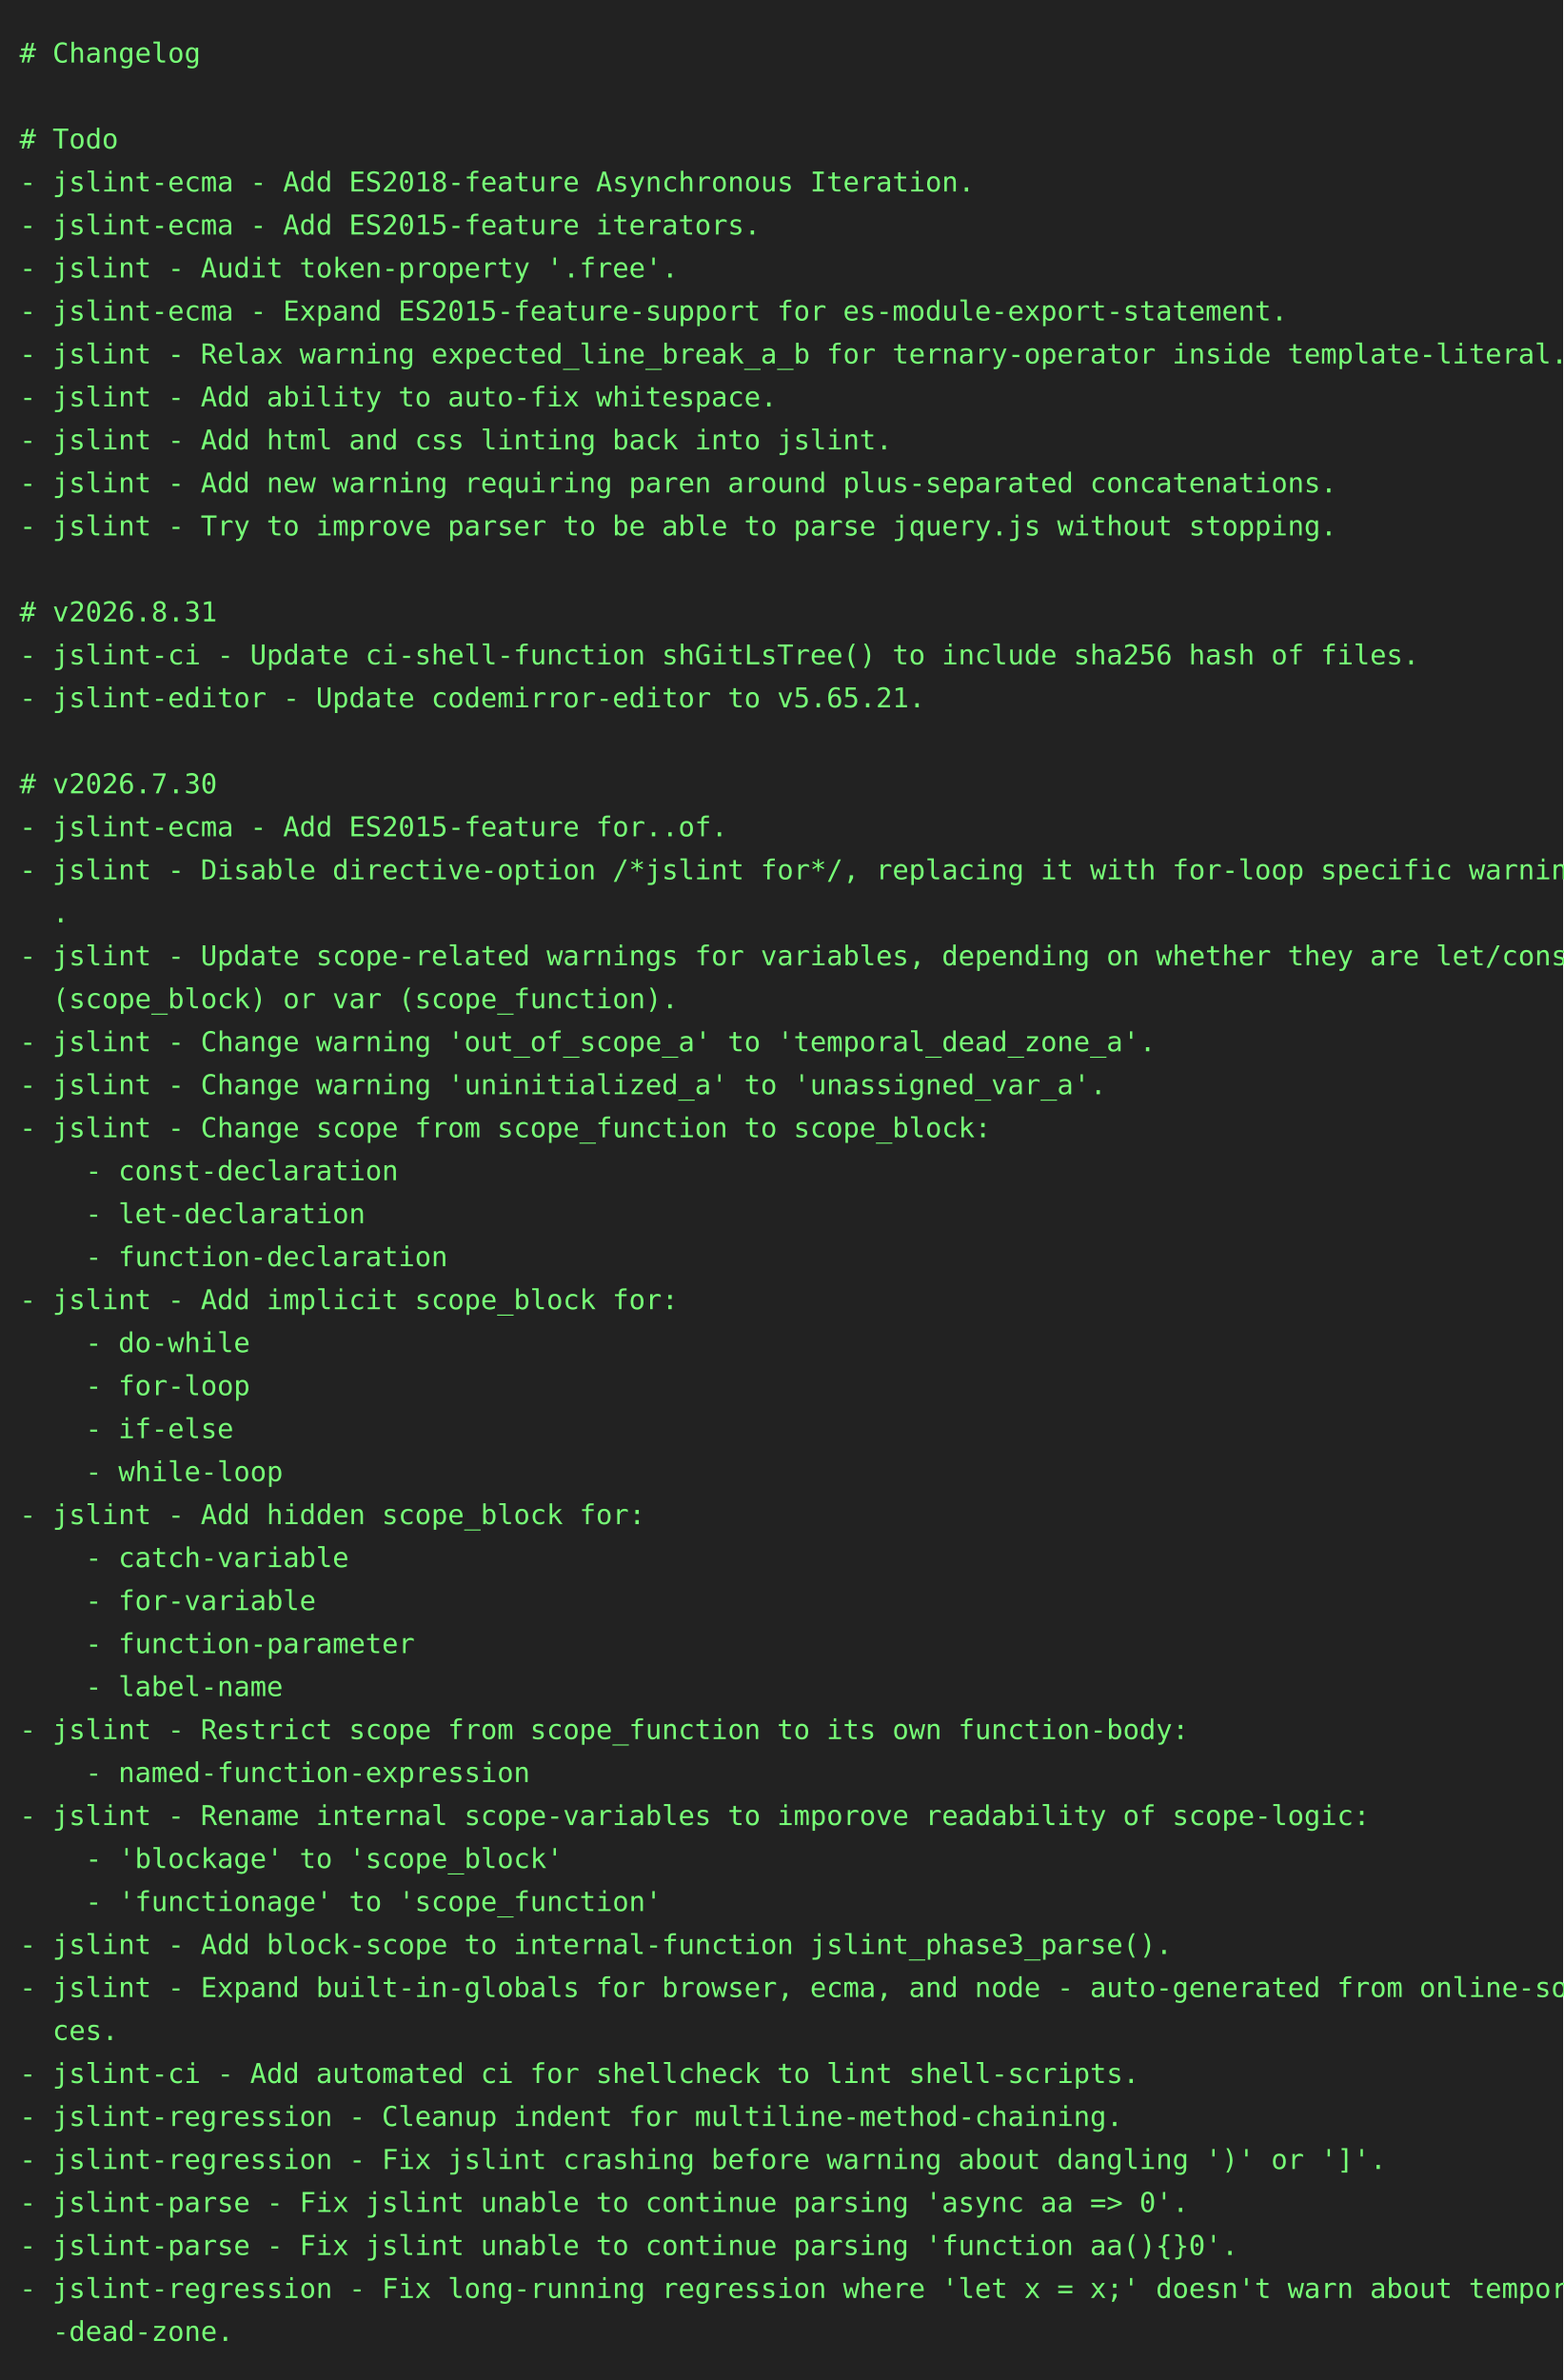
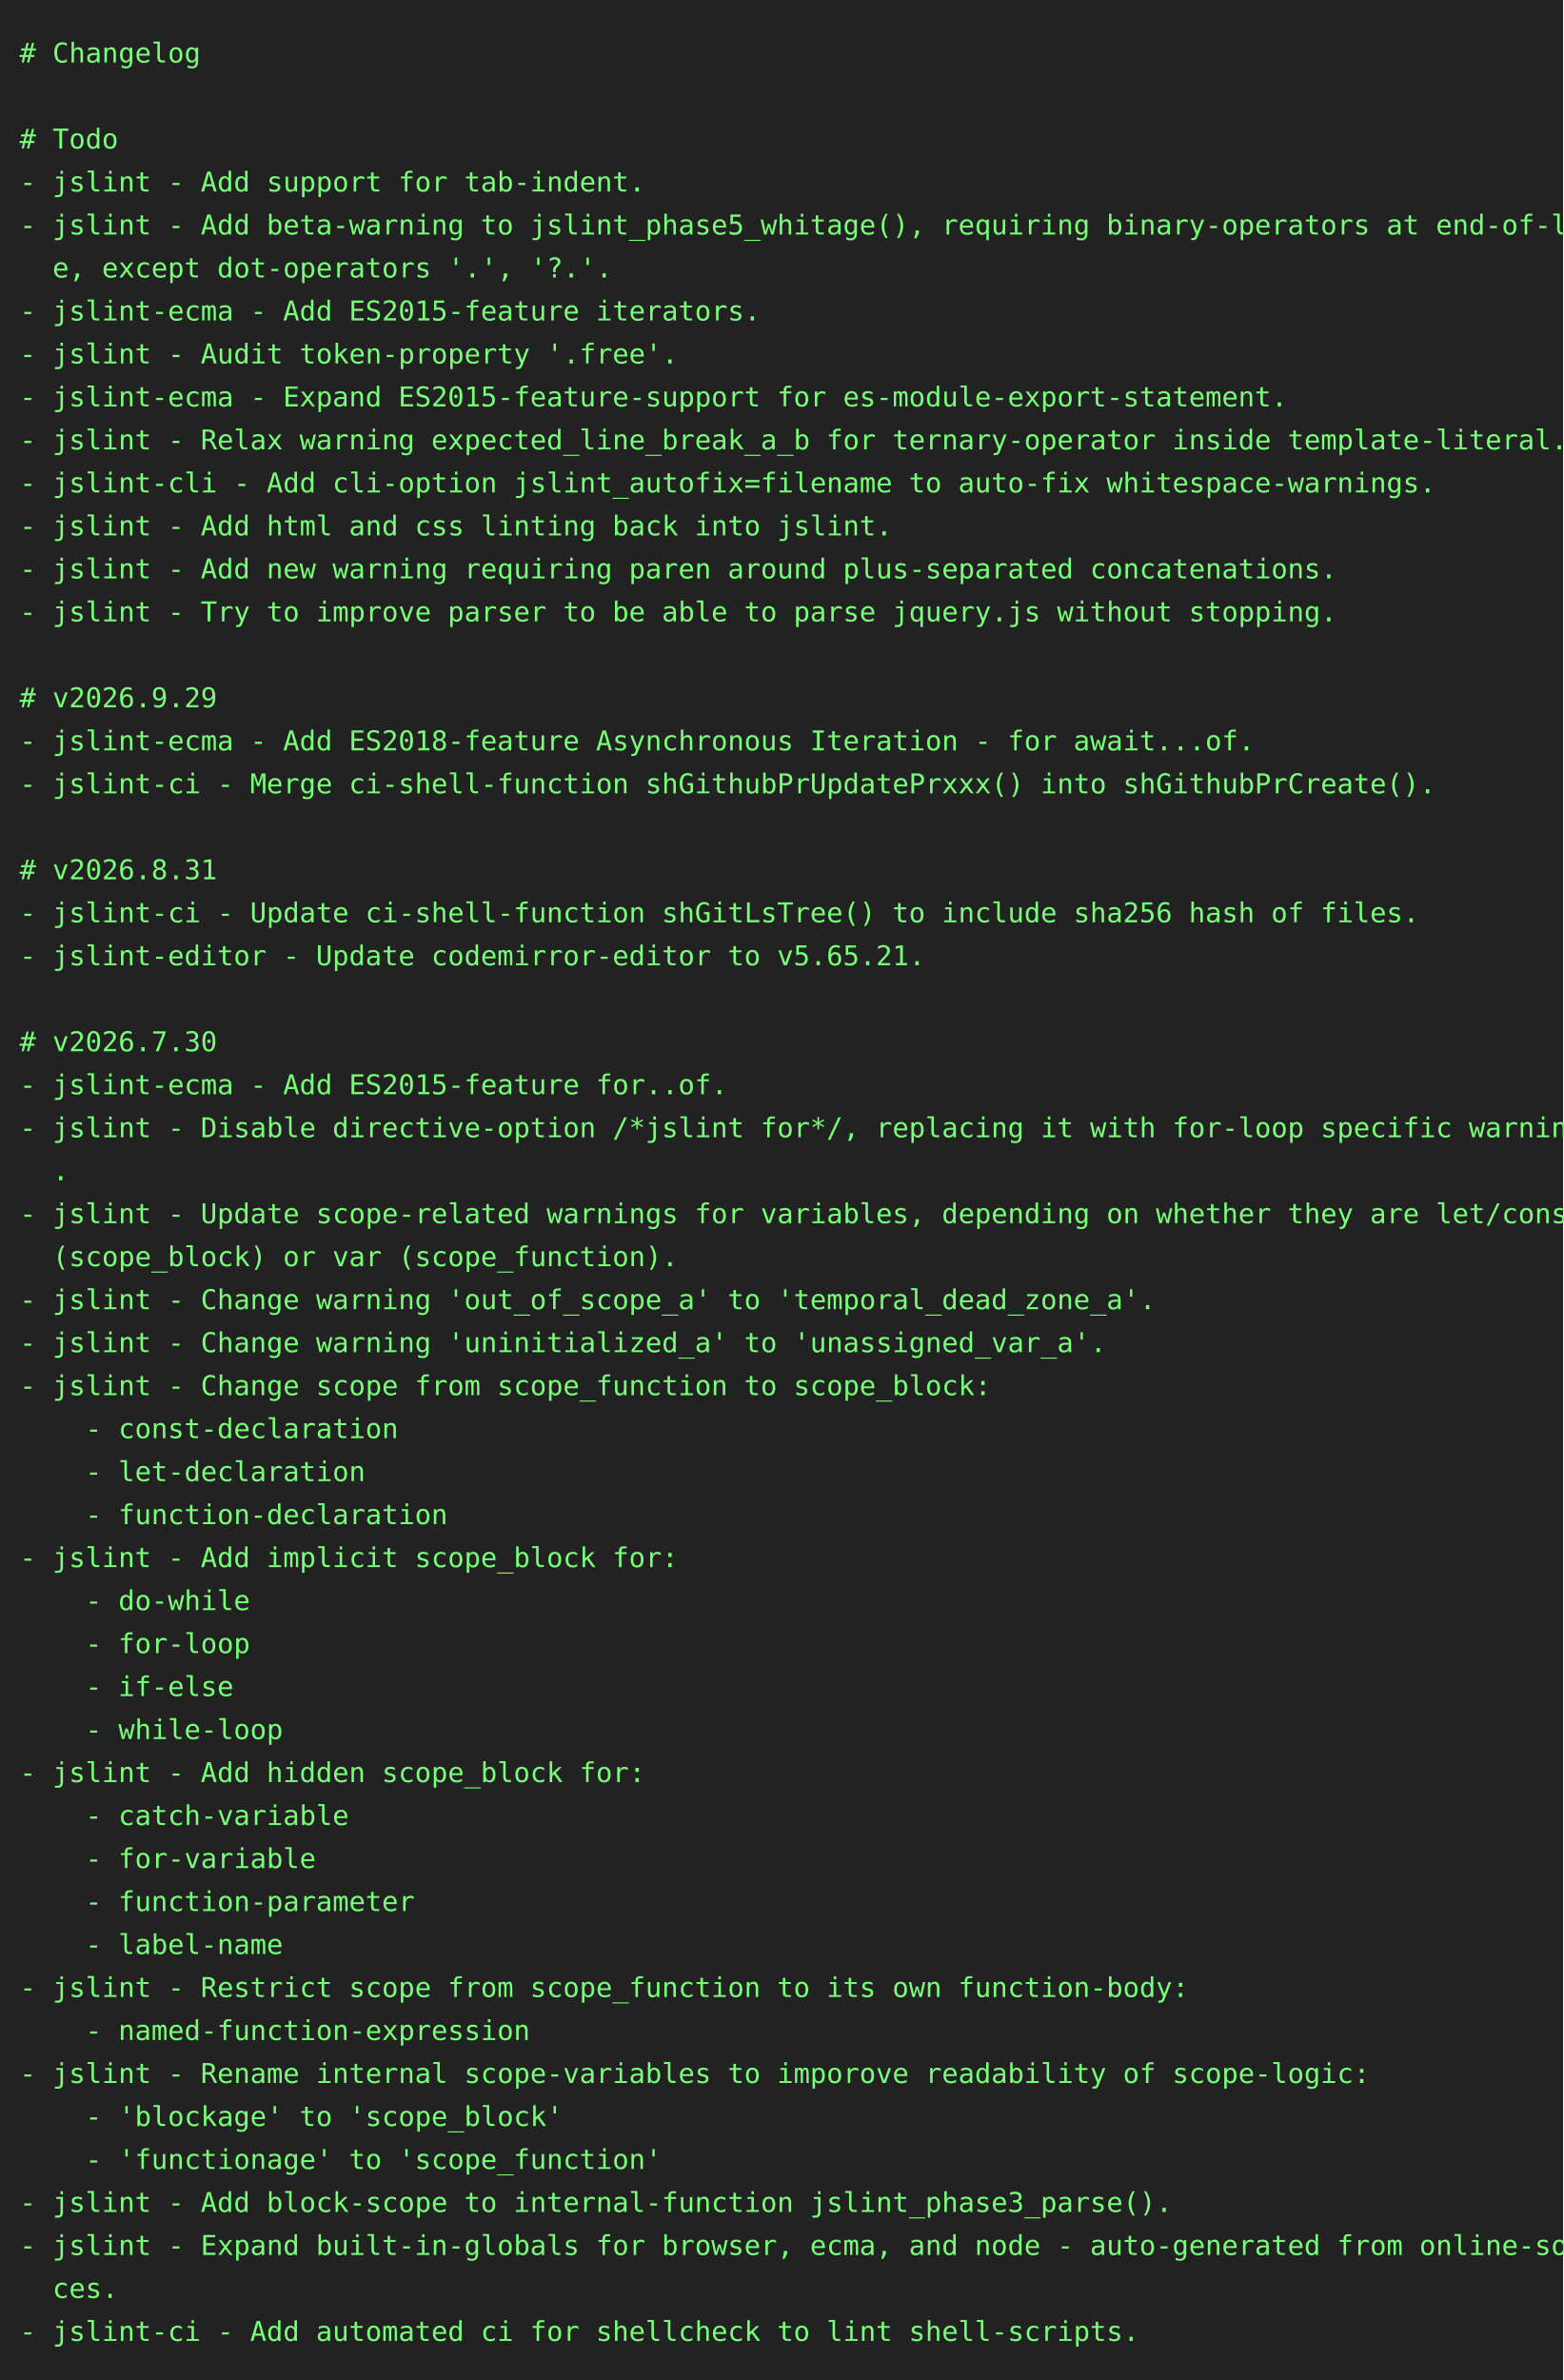
<svg xmlns="http://www.w3.org/2000/svg" height="1218" width="800">
  <rect height="1218" fill="#222" width="800" />
  <text fill="#7f7" font-family="consolas, menlo, monospace" font-size="14" xml:space="preserve">
    <tspan lengthAdjust="spacingAndGlyphs" textLength="768" x="10" y="32"># Changelog                                                                                      </tspan>
    <tspan lengthAdjust="spacingAndGlyphs" textLength="768" x="10" y="54">                                                                                                 </tspan>
    <tspan lengthAdjust="spacingAndGlyphs" textLength="768" x="10" y="76"># Todo                                                                                           </tspan>
-     <tspan lengthAdjust="spacingAndGlyphs" textLength="768" x="10" y="98">- jslint-ecma - Add ES2018-feature Asynchronous Iteration.                                       </tspan>
-     <tspan lengthAdjust="spacingAndGlyphs" textLength="768" x="10" y="120">- jslint-ecma - Add ES2015-feature iterators.                                                    </tspan>
-     <tspan lengthAdjust="spacingAndGlyphs" textLength="768" x="10" y="142">- jslint - Audit token-property '.free'.                                                         </tspan>
-     <tspan lengthAdjust="spacingAndGlyphs" textLength="768" x="10" y="164">- jslint-ecma - Expand ES2015-feature-support for es-module-export-statement.                    </tspan>
-     <tspan lengthAdjust="spacingAndGlyphs" textLength="768" x="10" y="186">- jslint - Relax warning expected_line_break_a_b for ternary-operator inside template-literal.   </tspan>
-     <tspan lengthAdjust="spacingAndGlyphs" textLength="768" x="10" y="208">- jslint - Add ability to auto-fix whitespace.                                                   </tspan>
-     <tspan lengthAdjust="spacingAndGlyphs" textLength="768" x="10" y="230">- jslint - Add html and css linting back into jslint.                                            </tspan>
-     <tspan lengthAdjust="spacingAndGlyphs" textLength="768" x="10" y="252">- jslint - Add new warning requiring paren around plus-separated concatenations.                 </tspan>
-     <tspan lengthAdjust="spacingAndGlyphs" textLength="768" x="10" y="274">- jslint - Try to improve parser to be able to parse jquery.js without stopping.                 </tspan>
-     <tspan lengthAdjust="spacingAndGlyphs" textLength="768" x="10" y="296">                                                                                                 </tspan>
-     <tspan lengthAdjust="spacingAndGlyphs" textLength="768" x="10" y="318"># v2026.8.31                                                                                     </tspan>
-     <tspan lengthAdjust="spacingAndGlyphs" textLength="768" x="10" y="340">- jslint-ci - Update ci-shell-function shGitLsTree() to include sha256 hash of files.            </tspan>
-     <tspan lengthAdjust="spacingAndGlyphs" textLength="768" x="10" y="362">- jslint-editor - Update codemirror-editor to v5.65.21.                                          </tspan>
-     <tspan lengthAdjust="spacingAndGlyphs" textLength="768" x="10" y="384">                                                                                                 </tspan>
-     <tspan lengthAdjust="spacingAndGlyphs" textLength="768" x="10" y="406"># v2026.7.30                                                                                     </tspan>
-     <tspan lengthAdjust="spacingAndGlyphs" textLength="768" x="10" y="428">- jslint-ecma - Add ES2015-feature for..of.                                                      </tspan>
-     <tspan lengthAdjust="spacingAndGlyphs" textLength="768" x="10" y="450">- jslint - Disable directive-option /*jslint for*/, replacing it with for-loop specific warnings\</tspan>
-     <tspan lengthAdjust="spacingAndGlyphs" textLength="768" x="10" y="472">  .                                                                                              </tspan>
-     <tspan lengthAdjust="spacingAndGlyphs" textLength="768" x="10" y="494">- jslint - Update scope-related warnings for variables, depending on whether they are let/const \</tspan>
-     <tspan lengthAdjust="spacingAndGlyphs" textLength="768" x="10" y="516">  (scope_block) or var (scope_function).                                                         </tspan>
-     <tspan lengthAdjust="spacingAndGlyphs" textLength="768" x="10" y="538">- jslint - Change warning 'out_of_scope_a' to 'temporal_dead_zone_a'.                            </tspan>
-     <tspan lengthAdjust="spacingAndGlyphs" textLength="768" x="10" y="560">- jslint - Change warning 'uninitialized_a' to 'unassigned_var_a'.                               </tspan>
-     <tspan lengthAdjust="spacingAndGlyphs" textLength="768" x="10" y="582">- jslint - Change scope from scope_function to scope_block:                                      </tspan>
-     <tspan lengthAdjust="spacingAndGlyphs" textLength="768" x="10" y="604">    - const-declaration                                                                          </tspan>
-     <tspan lengthAdjust="spacingAndGlyphs" textLength="768" x="10" y="626">    - let-declaration                                                                            </tspan>
-     <tspan lengthAdjust="spacingAndGlyphs" textLength="768" x="10" y="648">    - function-declaration                                                                       </tspan>
-     <tspan lengthAdjust="spacingAndGlyphs" textLength="768" x="10" y="670">- jslint - Add implicit scope_block for:                                                         </tspan>
-     <tspan lengthAdjust="spacingAndGlyphs" textLength="768" x="10" y="692">    - do-while                                                                                   </tspan>
-     <tspan lengthAdjust="spacingAndGlyphs" textLength="768" x="10" y="714">    - for-loop                                                                                   </tspan>
-     <tspan lengthAdjust="spacingAndGlyphs" textLength="768" x="10" y="736">    - if-else                                                                                    </tspan>
-     <tspan lengthAdjust="spacingAndGlyphs" textLength="768" x="10" y="758">    - while-loop                                                                                 </tspan>
-     <tspan lengthAdjust="spacingAndGlyphs" textLength="768" x="10" y="780">- jslint - Add hidden scope_block for:                                                           </tspan>
-     <tspan lengthAdjust="spacingAndGlyphs" textLength="768" x="10" y="802">    - catch-variable                                                                             </tspan>
-     <tspan lengthAdjust="spacingAndGlyphs" textLength="768" x="10" y="824">    - for-variable                                                                               </tspan>
-     <tspan lengthAdjust="spacingAndGlyphs" textLength="768" x="10" y="846">    - function-parameter                                                                         </tspan>
-     <tspan lengthAdjust="spacingAndGlyphs" textLength="768" x="10" y="868">    - label-name                                                                                 </tspan>
-     <tspan lengthAdjust="spacingAndGlyphs" textLength="768" x="10" y="890">- jslint - Restrict scope from scope_function to its own function-body:                          </tspan>
-     <tspan lengthAdjust="spacingAndGlyphs" textLength="768" x="10" y="912">    - named-function-expression                                                                  </tspan>
-     <tspan lengthAdjust="spacingAndGlyphs" textLength="768" x="10" y="934">- jslint - Rename internal scope-variables to imporove readability of scope-logic:               </tspan>
-     <tspan lengthAdjust="spacingAndGlyphs" textLength="768" x="10" y="956">    - 'blockage' to 'scope_block'                                                                </tspan>
-     <tspan lengthAdjust="spacingAndGlyphs" textLength="768" x="10" y="978">    - 'functionage' to 'scope_function'                                                          </tspan>
-     <tspan lengthAdjust="spacingAndGlyphs" textLength="768" x="10" y="1000">- jslint - Add block-scope to internal-function jslint_phase3_parse().                           </tspan>
-     <tspan lengthAdjust="spacingAndGlyphs" textLength="768" x="10" y="1022">- jslint - Expand built-in-globals for browser, ecma, and node - auto-generated from online-sour\</tspan>
-     <tspan lengthAdjust="spacingAndGlyphs" textLength="768" x="10" y="1044">  ces.                                                                                           </tspan>
-     <tspan lengthAdjust="spacingAndGlyphs" textLength="768" x="10" y="1066">- jslint-ci - Add automated ci for shellcheck to lint shell-scripts.                             </tspan>
-     <tspan lengthAdjust="spacingAndGlyphs" textLength="768" x="10" y="1088">- jslint-regression - Cleanup indent for multiline-method-chaining.                              </tspan>
-     <tspan lengthAdjust="spacingAndGlyphs" textLength="768" x="10" y="1110">- jslint-regression - Fix jslint crashing before warning about dangling ')' or ']'.              </tspan>
-     <tspan lengthAdjust="spacingAndGlyphs" textLength="768" x="10" y="1132">- jslint-parse - Fix jslint unable to continue parsing 'async aa =&gt; 0'.                          </tspan>
-     <tspan lengthAdjust="spacingAndGlyphs" textLength="768" x="10" y="1154">- jslint-parse - Fix jslint unable to continue parsing 'function aa(){}0'.                       </tspan>
-     <tspan lengthAdjust="spacingAndGlyphs" textLength="768" x="10" y="1176">- jslint-regression - Fix long-running regression where 'let x = x;' doesn't warn about temporal\</tspan>
-     <tspan lengthAdjust="spacingAndGlyphs" textLength="768" x="10" y="1198">  -dead-zone.                                                                                    </tspan>
+     <tspan lengthAdjust="spacingAndGlyphs" textLength="768" x="10" y="98">- jslint - Add support for tab-indent.                                                           </tspan>
+     <tspan lengthAdjust="spacingAndGlyphs" textLength="768" x="10" y="120">- jslint - Add beta-warning to jslint_phase5_whitage(), requiring binary-operators at end-of-lin\</tspan>
+     <tspan lengthAdjust="spacingAndGlyphs" textLength="768" x="10" y="142">  e, except dot-operators '.', '?.'.                                                             </tspan>
+     <tspan lengthAdjust="spacingAndGlyphs" textLength="768" x="10" y="164">- jslint-ecma - Add ES2015-feature iterators.                                                    </tspan>
+     <tspan lengthAdjust="spacingAndGlyphs" textLength="768" x="10" y="186">- jslint - Audit token-property '.free'.                                                         </tspan>
+     <tspan lengthAdjust="spacingAndGlyphs" textLength="768" x="10" y="208">- jslint-ecma - Expand ES2015-feature-support for es-module-export-statement.                    </tspan>
+     <tspan lengthAdjust="spacingAndGlyphs" textLength="768" x="10" y="230">- jslint - Relax warning expected_line_break_a_b for ternary-operator inside template-literal.   </tspan>
+     <tspan lengthAdjust="spacingAndGlyphs" textLength="768" x="10" y="252">- jslint-cli - Add cli-option jslint_autofix=filename to auto-fix whitespace-warnings.           </tspan>
+     <tspan lengthAdjust="spacingAndGlyphs" textLength="768" x="10" y="274">- jslint - Add html and css linting back into jslint.                                            </tspan>
+     <tspan lengthAdjust="spacingAndGlyphs" textLength="768" x="10" y="296">- jslint - Add new warning requiring paren around plus-separated concatenations.                 </tspan>
+     <tspan lengthAdjust="spacingAndGlyphs" textLength="768" x="10" y="318">- jslint - Try to improve parser to be able to parse jquery.js without stopping.                 </tspan>
+     <tspan lengthAdjust="spacingAndGlyphs" textLength="768" x="10" y="340">                                                                                                 </tspan>
+     <tspan lengthAdjust="spacingAndGlyphs" textLength="768" x="10" y="362"># v2026.9.29                                                                                     </tspan>
+     <tspan lengthAdjust="spacingAndGlyphs" textLength="768" x="10" y="384">- jslint-ecma - Add ES2018-feature Asynchronous Iteration - for await...of.                      </tspan>
+     <tspan lengthAdjust="spacingAndGlyphs" textLength="768" x="10" y="406">- jslint-ci - Merge ci-shell-function shGithubPrUpdatePrxxx() into shGithubPrCreate().           </tspan>
+     <tspan lengthAdjust="spacingAndGlyphs" textLength="768" x="10" y="428">                                                                                                 </tspan>
+     <tspan lengthAdjust="spacingAndGlyphs" textLength="768" x="10" y="450"># v2026.8.31                                                                                     </tspan>
+     <tspan lengthAdjust="spacingAndGlyphs" textLength="768" x="10" y="472">- jslint-ci - Update ci-shell-function shGitLsTree() to include sha256 hash of files.            </tspan>
+     <tspan lengthAdjust="spacingAndGlyphs" textLength="768" x="10" y="494">- jslint-editor - Update codemirror-editor to v5.65.21.                                          </tspan>
+     <tspan lengthAdjust="spacingAndGlyphs" textLength="768" x="10" y="516">                                                                                                 </tspan>
+     <tspan lengthAdjust="spacingAndGlyphs" textLength="768" x="10" y="538"># v2026.7.30                                                                                     </tspan>
+     <tspan lengthAdjust="spacingAndGlyphs" textLength="768" x="10" y="560">- jslint-ecma - Add ES2015-feature for..of.                                                      </tspan>
+     <tspan lengthAdjust="spacingAndGlyphs" textLength="768" x="10" y="582">- jslint - Disable directive-option /*jslint for*/, replacing it with for-loop specific warnings\</tspan>
+     <tspan lengthAdjust="spacingAndGlyphs" textLength="768" x="10" y="604">  .                                                                                              </tspan>
+     <tspan lengthAdjust="spacingAndGlyphs" textLength="768" x="10" y="626">- jslint - Update scope-related warnings for variables, depending on whether they are let/const \</tspan>
+     <tspan lengthAdjust="spacingAndGlyphs" textLength="768" x="10" y="648">  (scope_block) or var (scope_function).                                                         </tspan>
+     <tspan lengthAdjust="spacingAndGlyphs" textLength="768" x="10" y="670">- jslint - Change warning 'out_of_scope_a' to 'temporal_dead_zone_a'.                            </tspan>
+     <tspan lengthAdjust="spacingAndGlyphs" textLength="768" x="10" y="692">- jslint - Change warning 'uninitialized_a' to 'unassigned_var_a'.                               </tspan>
+     <tspan lengthAdjust="spacingAndGlyphs" textLength="768" x="10" y="714">- jslint - Change scope from scope_function to scope_block:                                      </tspan>
+     <tspan lengthAdjust="spacingAndGlyphs" textLength="768" x="10" y="736">    - const-declaration                                                                          </tspan>
+     <tspan lengthAdjust="spacingAndGlyphs" textLength="768" x="10" y="758">    - let-declaration                                                                            </tspan>
+     <tspan lengthAdjust="spacingAndGlyphs" textLength="768" x="10" y="780">    - function-declaration                                                                       </tspan>
+     <tspan lengthAdjust="spacingAndGlyphs" textLength="768" x="10" y="802">- jslint - Add implicit scope_block for:                                                         </tspan>
+     <tspan lengthAdjust="spacingAndGlyphs" textLength="768" x="10" y="824">    - do-while                                                                                   </tspan>
+     <tspan lengthAdjust="spacingAndGlyphs" textLength="768" x="10" y="846">    - for-loop                                                                                   </tspan>
+     <tspan lengthAdjust="spacingAndGlyphs" textLength="768" x="10" y="868">    - if-else                                                                                    </tspan>
+     <tspan lengthAdjust="spacingAndGlyphs" textLength="768" x="10" y="890">    - while-loop                                                                                 </tspan>
+     <tspan lengthAdjust="spacingAndGlyphs" textLength="768" x="10" y="912">- jslint - Add hidden scope_block for:                                                           </tspan>
+     <tspan lengthAdjust="spacingAndGlyphs" textLength="768" x="10" y="934">    - catch-variable                                                                             </tspan>
+     <tspan lengthAdjust="spacingAndGlyphs" textLength="768" x="10" y="956">    - for-variable                                                                               </tspan>
+     <tspan lengthAdjust="spacingAndGlyphs" textLength="768" x="10" y="978">    - function-parameter                                                                         </tspan>
+     <tspan lengthAdjust="spacingAndGlyphs" textLength="768" x="10" y="1000">    - label-name                                                                                 </tspan>
+     <tspan lengthAdjust="spacingAndGlyphs" textLength="768" x="10" y="1022">- jslint - Restrict scope from scope_function to its own function-body:                          </tspan>
+     <tspan lengthAdjust="spacingAndGlyphs" textLength="768" x="10" y="1044">    - named-function-expression                                                                  </tspan>
+     <tspan lengthAdjust="spacingAndGlyphs" textLength="768" x="10" y="1066">- jslint - Rename internal scope-variables to imporove readability of scope-logic:               </tspan>
+     <tspan lengthAdjust="spacingAndGlyphs" textLength="768" x="10" y="1088">    - 'blockage' to 'scope_block'                                                                </tspan>
+     <tspan lengthAdjust="spacingAndGlyphs" textLength="768" x="10" y="1110">    - 'functionage' to 'scope_function'                                                          </tspan>
+     <tspan lengthAdjust="spacingAndGlyphs" textLength="768" x="10" y="1132">- jslint - Add block-scope to internal-function jslint_phase3_parse().                           </tspan>
+     <tspan lengthAdjust="spacingAndGlyphs" textLength="768" x="10" y="1154">- jslint - Expand built-in-globals for browser, ecma, and node - auto-generated from online-sour\</tspan>
+     <tspan lengthAdjust="spacingAndGlyphs" textLength="768" x="10" y="1176">  ces.                                                                                           </tspan>
+     <tspan lengthAdjust="spacingAndGlyphs" textLength="768" x="10" y="1198">- jslint-ci - Add automated ci for shellcheck to lint shell-scripts.                             </tspan>
  </text>
</svg>
